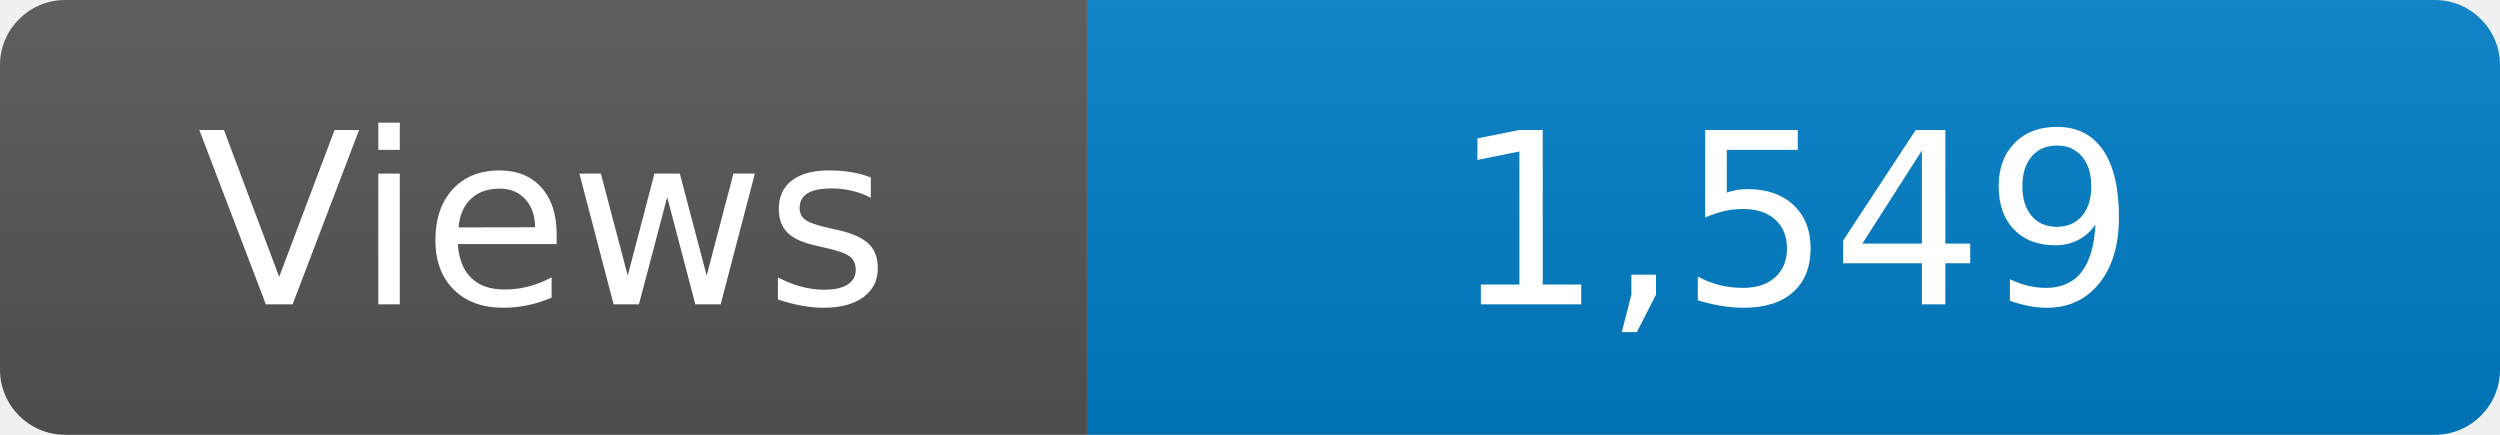
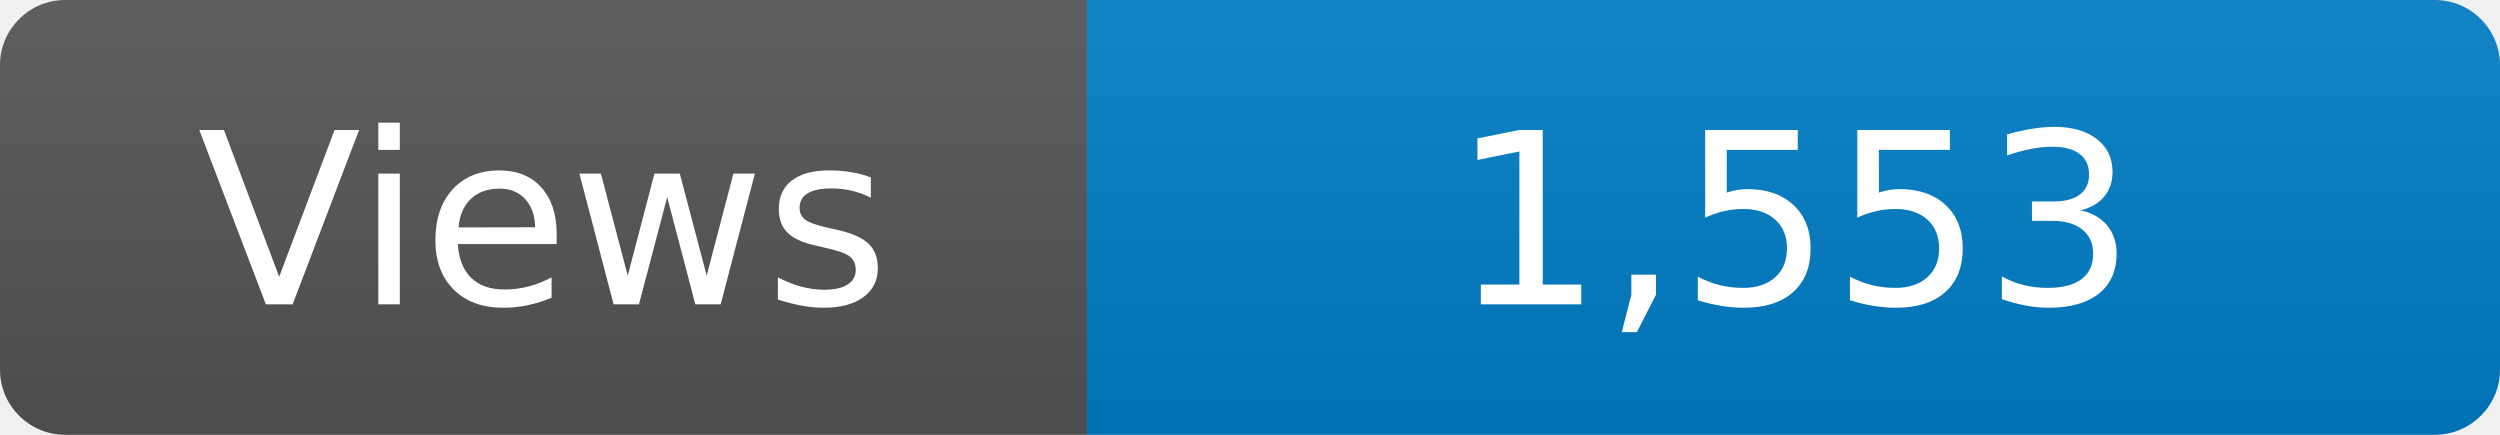
<svg xmlns="http://www.w3.org/2000/svg" width="115" height="20" role="img" aria-label="Maintained?: yes">
  <linearGradient id="s" x2="0" y2="100%">
    <stop offset="0" stop-color="#bbb" stop-opacity=".1" />
    <stop offset="1" stop-opacity=".1" />
  </linearGradient>
  <clipPath id="r">
    <rect width="115" height="20" rx="3" fill="#fff" />
  </clipPath>
  <g clip-path="url(#r)">
    <rect width="50" height="20" fill="#555" />
    <rect x="50" width="160" height="20" fill="#007ec6" />
    <rect width="115" height="20" fill="url(#s)" />
  </g>
  <g fill="#fff" text-anchor="middle" font-family="Verdana,Geneva,DejaVu Sans,sans-serif" font-size="110">
    <text x="250" y="140" transform="scale(.1)" fill="#fff">Views</text>
-     <text x="825" y="140" transform="scale(.1)" fill="#fff">1,549</text>
+     <text x="825" y="140" transform="scale(.1)" fill="#fff">1,553</text>
  </g>
</svg>
